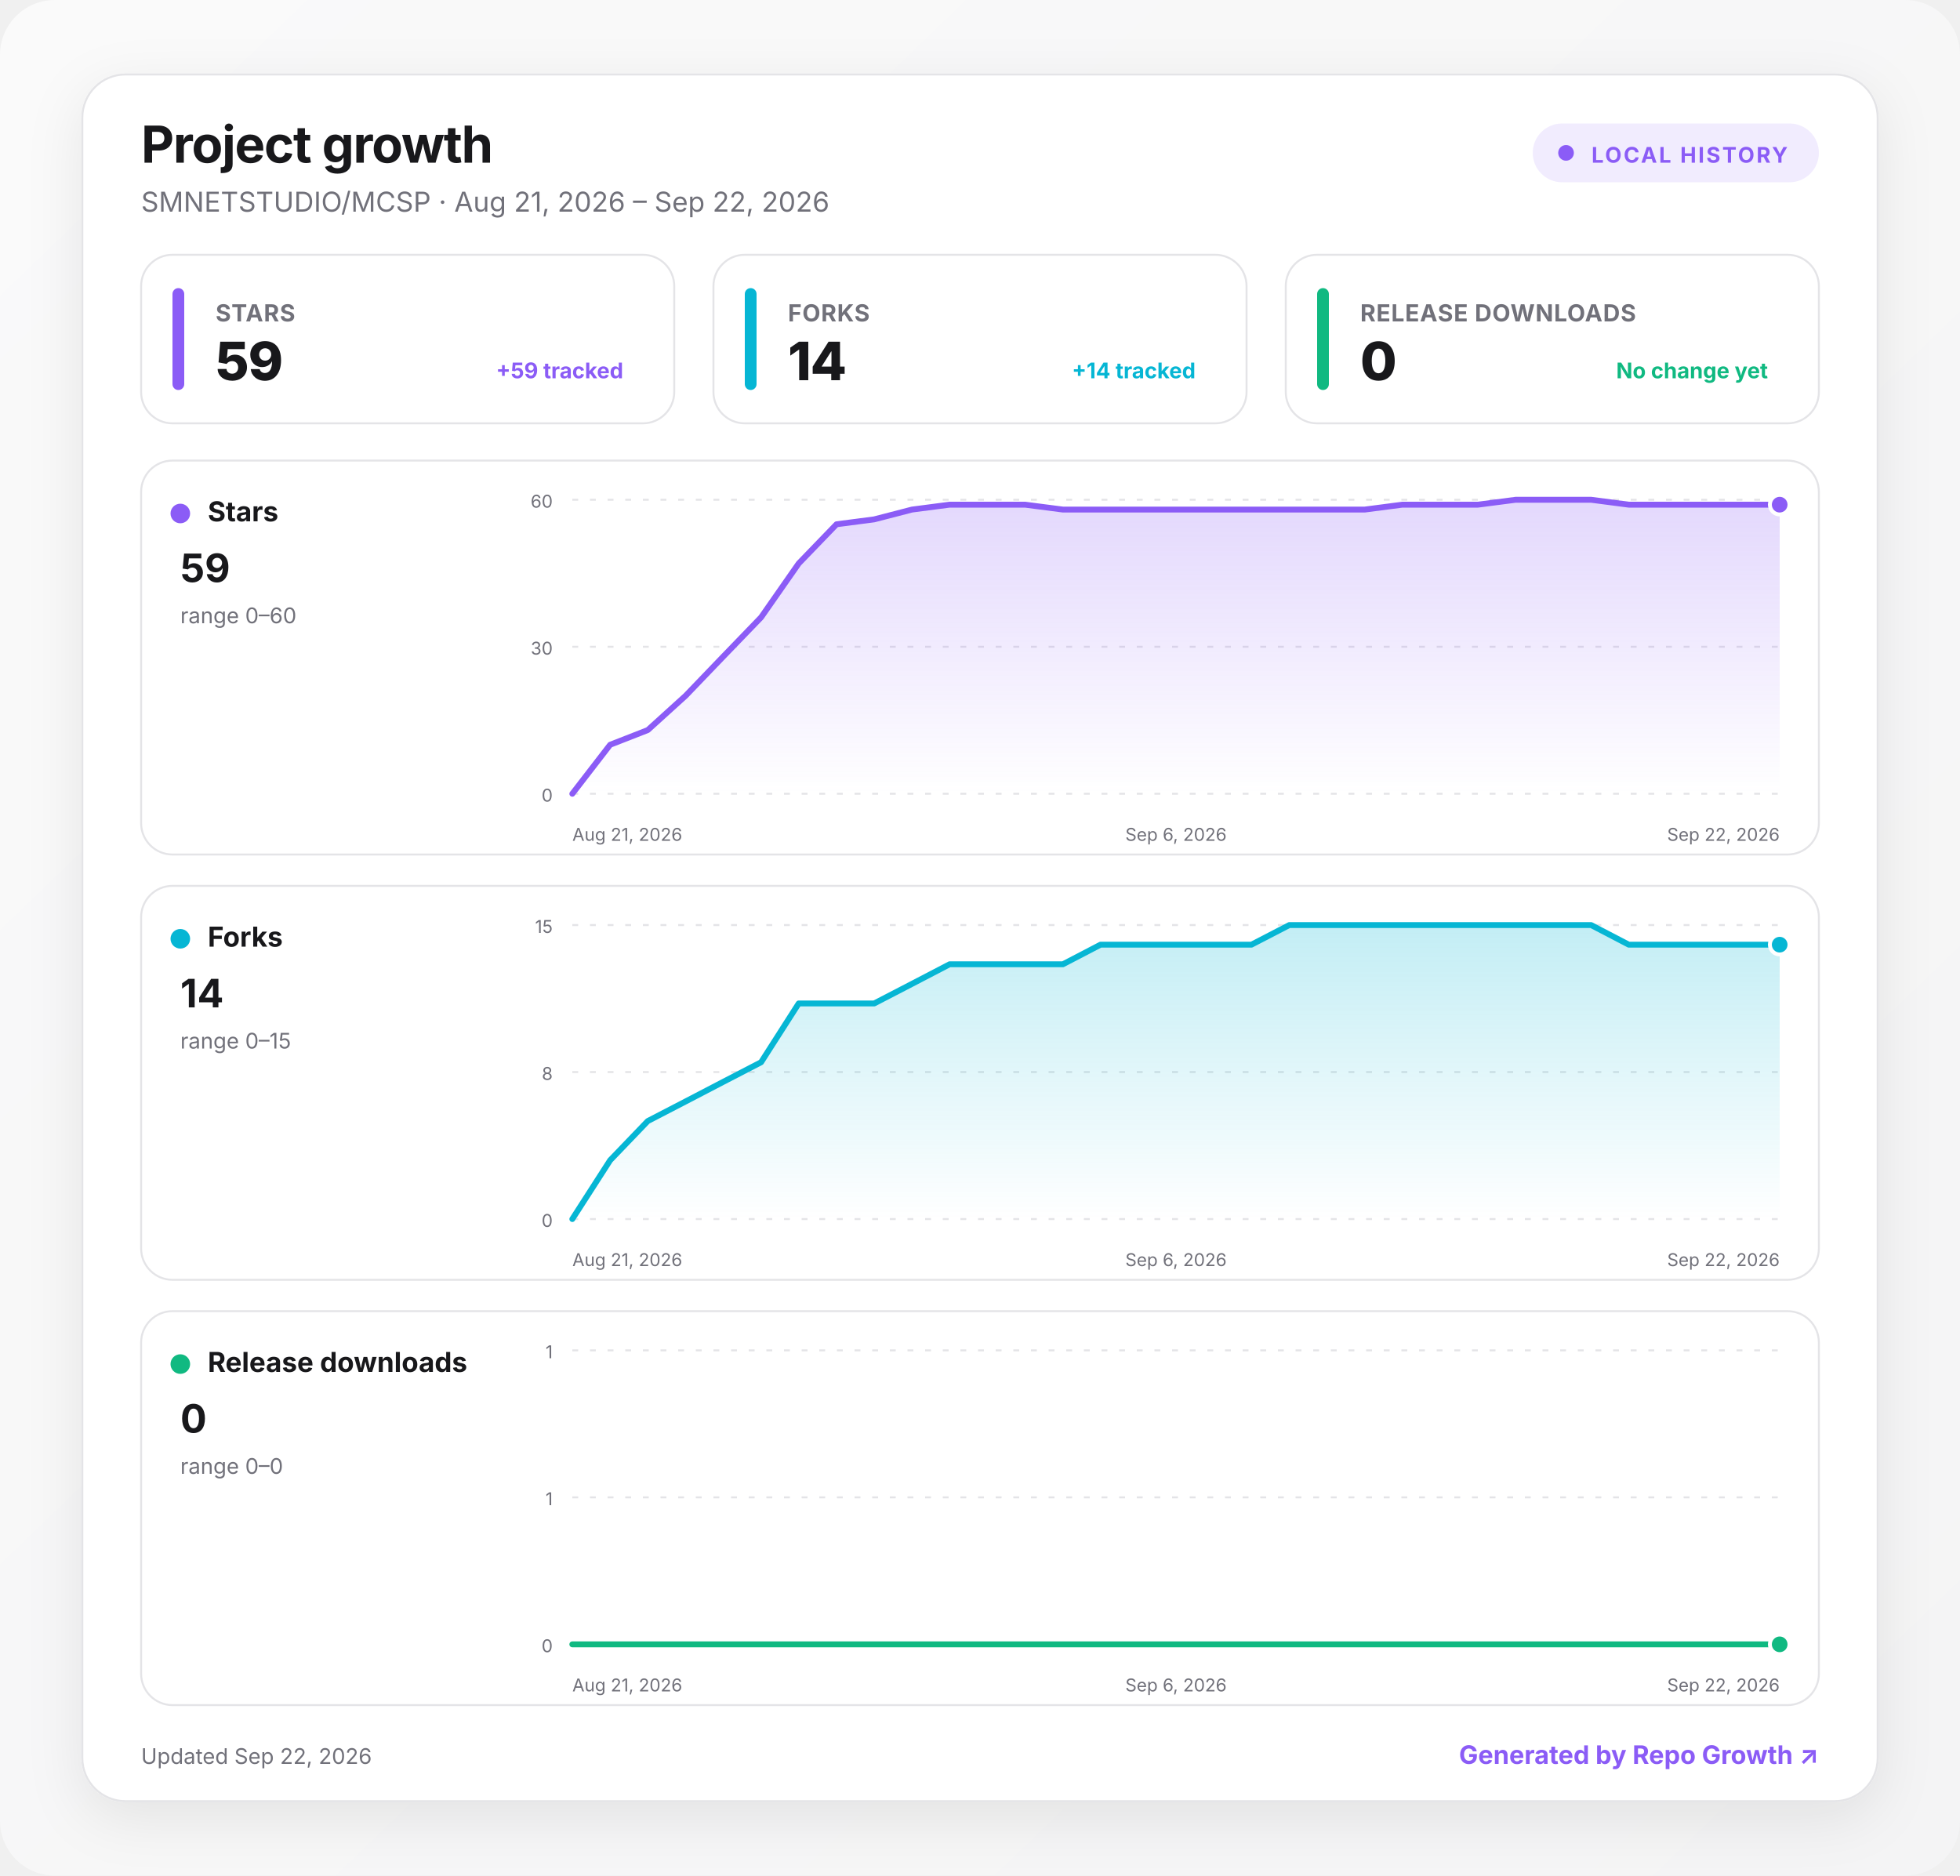
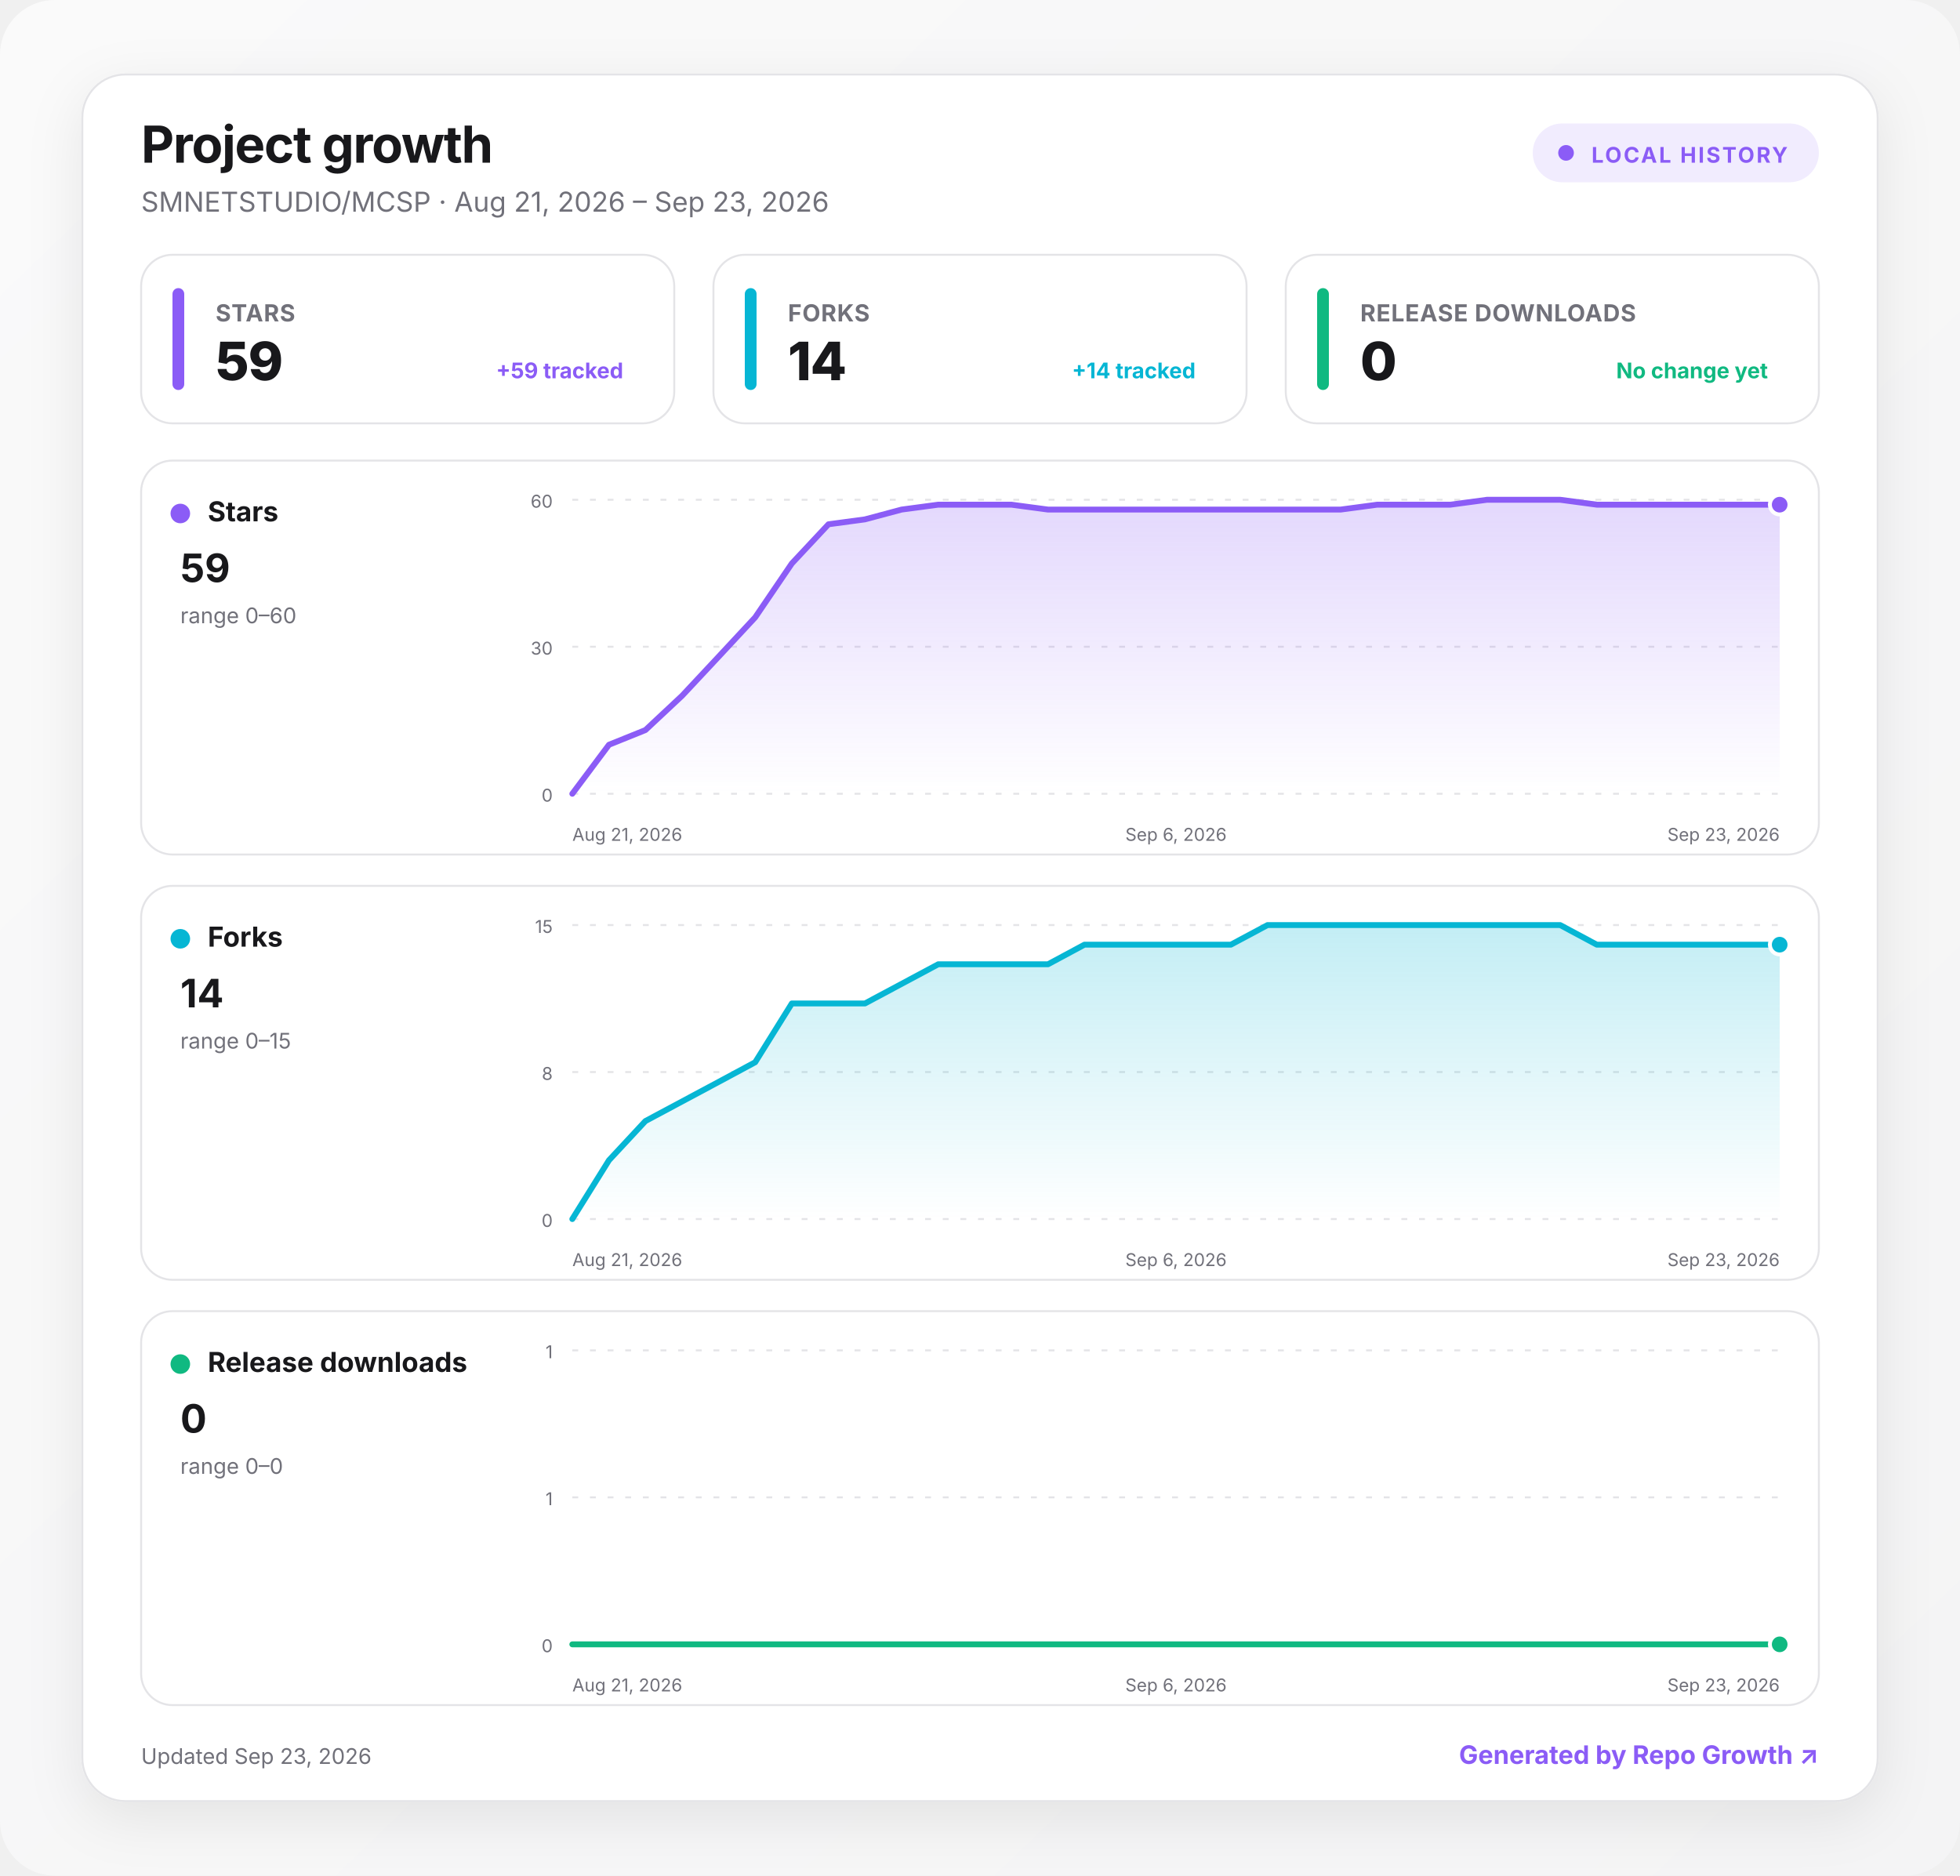
<svg xmlns="http://www.w3.org/2000/svg" width="1000" height="957" viewBox="0 0 1000 957" role="img" aria-labelledby="title desc">
  <defs>
    <linearGradient id="background" x1="0" y1="0" x2="1" y2="1">
      <stop offset="0" stop-color="#fafafa" />
      <stop offset="1" stop-color="#f4f4f5" />
    </linearGradient>
    <linearGradient id="fill-stars" x1="0" y1="0" x2="0" y2="1">
      <stop offset="0" stop-color="#8b5cf6" stop-opacity=".24" />
      <stop offset="1" stop-color="#8b5cf6" stop-opacity="0" />
    </linearGradient>
    <linearGradient id="fill-forks" x1="0" y1="0" x2="0" y2="1">
      <stop offset="0" stop-color="#06b6d4" stop-opacity=".24" />
      <stop offset="1" stop-color="#06b6d4" stop-opacity="0" />
    </linearGradient>
    <linearGradient id="fill-downloads" x1="0" y1="0" x2="0" y2="1">
      <stop offset="0" stop-color="#10b981" stop-opacity=".24" />
      <stop offset="1" stop-color="#10b981" stop-opacity="0" />
    </linearGradient>
    <filter id="shadow" x="-10%" y="-10%" width="120%" height="130%">
      <feDropShadow dx="0" dy="8" stdDeviation="14" flood-color="#18181b" flood-opacity=".08" />
    </filter>
    <style>
      :root { color-scheme: light dark; }
      .bg { fill: url(#background); }
      .surface { fill: #ffffff; stroke: #e4e4e7; }
      .panel { fill: #ffffff; stroke: #e4e4e7; }
      .primary { fill: #18181b; }
      .secondary { fill: #71717a; }
      .grid { stroke: #e4e4e7; }
      text { font-family: Inter, ui-sans-serif, system-ui, -apple-system, BlinkMacSystemFont, "Segoe UI", sans-serif; }
      @media (prefers-color-scheme: dark) {
        .bg { fill: #09090b; }
        .surface, .panel { fill: #111113; stroke: #27272a; }
        .primary { fill: #fafafa; }
        .secondary { fill: #a1a1aa; }
        .grid { stroke: #27272a; }
      }
    </style>
  </defs>
  <rect class="bg" width="1000" height="957" rx="28" />
  <g transform="translate(42 38)">
    <rect x="0" y="0" width="916" height="881" rx="22" class="surface" filter="url(#shadow)" />
    <text x="30" y="45" class="primary" font-size="26" font-weight="750" letter-spacing="-.5">Project growth</text>
-     <text x="30" y="70" class="secondary" font-size="14">SMNETSTUDIO/MCSP · Aug 21, 2026 – Sep 22, 2026</text>
+     <text x="30" y="70" class="secondary" font-size="14">SMNETSTUDIO/MCSP · Aug 21, 2026 – Sep 23, 2026</text>
    <g transform="translate(740 25)">
      <rect width="146" height="30" rx="15" fill="#8b5cf6" fill-opacity=".12" />
      <circle cx="17" cy="15" r="4" fill="#8b5cf6" />
      <text x="30" y="20" fill="#8b5cf6" font-size="11" font-weight="700" letter-spacing="1">LOCAL HISTORY</text>
    </g>
    <g transform="translate(30 92)">
      <rect width="272" height="86" rx="16" class="panel" />
      <rect x="16" y="17" width="6" height="52" rx="3" fill="#8b5cf6" />
      <text x="38" y="34" class="secondary" font-size="12" font-weight="650" letter-spacing=".3">STARS</text>
      <text x="38" y="64" class="primary" font-size="27" font-weight="760" letter-spacing="-.5">59</text>
      <text x="246" y="63" text-anchor="end" fill="#8b5cf6" font-size="11" font-weight="650">+59 tracked</text>
    </g>
    <g transform="translate(322 92)">
      <rect width="272" height="86" rx="16" class="panel" />
      <rect x="16" y="17" width="6" height="52" rx="3" fill="#06b6d4" />
      <text x="38" y="34" class="secondary" font-size="12" font-weight="650" letter-spacing=".3">FORKS</text>
      <text x="38" y="64" class="primary" font-size="27" font-weight="760" letter-spacing="-.5">14</text>
      <text x="246" y="63" text-anchor="end" fill="#06b6d4" font-size="11" font-weight="650">+14 tracked</text>
    </g>
    <g transform="translate(614 92)">
      <rect width="272" height="86" rx="16" class="panel" />
      <rect x="16" y="17" width="6" height="52" rx="3" fill="#10b981" />
      <text x="38" y="34" class="secondary" font-size="12" font-weight="650" letter-spacing=".3">RELEASE DOWNLOADS</text>
      <text x="38" y="64" class="primary" font-size="27" font-weight="760" letter-spacing="-.5">0</text>
      <text x="246" y="63" text-anchor="end" fill="#10b981" font-size="11" font-weight="650">No change yet</text>
    </g>
    <g transform="translate(30 197)">
      <rect width="856" height="201" rx="16" class="panel" />
      <circle cx="20" cy="27" r="5" fill="#8b5cf6" />
      <text x="34" y="31" class="primary" font-size="14" font-weight="700">Stars</text>
      <text x="20" y="62" class="primary" font-size="20" font-weight="750">59</text>
      <text x="20" y="83" class="secondary" font-size="11">range 0–60</text>
      <line x1="220" x2="836" y1="20" y2="20" class="grid" stroke-width="1" stroke-dasharray="3 6" />
      <text x="210" y="24" text-anchor="end" class="secondary" font-size="9">60</text>
      <line x1="220" x2="836" y1="95" y2="95" class="grid" stroke-width="1" stroke-dasharray="3 6" />
      <text x="210" y="99" text-anchor="end" class="secondary" font-size="9">30</text>
      <line x1="220" x2="836" y1="170" y2="170" class="grid" stroke-width="1" stroke-dasharray="3 6" />
      <text x="210" y="174" text-anchor="end" class="secondary" font-size="9">0</text>
-       <path d="M220 170 L239.3 145 L258.5 137.5 L277.8 120 L297 100 L316.3 80 L335.5 52.5 L354.8 32.5 L374 30 L393.3 25 L412.5 22.5 L431.8 22.5 L451 22.5 L470.3 25 L489.5 25 L508.8 25 L528 25 L547.3 25 L566.5 25 L585.8 25 L605 25 L624.3 25 L643.5 22.5 L662.8 22.5 L682 22.5 L701.3 20 L720.5 20 L739.8 20 L759 22.5 L778.3 22.5 L797.5 22.5 L816.8 22.5 L836 22.5 L836 170 L220 170 Z" fill="url(#fill-stars)" />
-       <path d="M220 170 L239.3 145 L258.5 137.5 L277.8 120 L297 100 L316.3 80 L335.5 52.5 L354.8 32.5 L374 30 L393.3 25 L412.5 22.5 L431.8 22.5 L451 22.5 L470.3 25 L489.5 25 L508.8 25 L528 25 L547.3 25 L566.5 25 L585.8 25 L605 25 L624.3 25 L643.5 22.5 L662.8 22.5 L682 22.5 L701.3 20 L720.5 20 L739.8 20 L759 22.5 L778.3 22.5 L797.5 22.5 L816.8 22.5 L836 22.5" fill="none" stroke="#8b5cf6" stroke-width="3" stroke-linecap="round" stroke-linejoin="round" />
+       <path d="M220 170 L238.7 145 L257.3 137.5 L276 120 L294.7 100 L313.3 80 L332 52.5 L350.7 32.5 L369.3 30 L388 25 L406.7 22.5 L425.3 22.5 L444 22.5 L462.7 25 L481.3 25 L500 25 L518.7 25 L537.3 25 L556 25 L574.7 25 L593.3 25 L612 25 L630.7 22.5 L649.3 22.5 L668 22.5 L686.7 20 L705.3 20 L724 20 L742.7 22.5 L761.3 22.5 L780 22.5 L798.7 22.5 L817.3 22.5 L836 22.5 L836 170 L220 170 Z" fill="url(#fill-stars)" />
+       <path d="M220 170 L238.7 145 L257.3 137.5 L276 120 L294.7 100 L313.3 80 L332 52.5 L350.7 32.5 L369.3 30 L388 25 L406.7 22.5 L425.3 22.5 L444 22.5 L462.7 25 L481.3 25 L500 25 L518.7 25 L537.3 25 L556 25 L574.7 25 L593.3 25 L612 25 L630.7 22.5 L649.3 22.5 L668 22.5 L686.7 20 L705.3 20 L724 20 L742.7 22.5 L761.3 22.5 L780 22.5 L798.7 22.5 L817.3 22.5 L836 22.5" fill="none" stroke="#8b5cf6" stroke-width="3" stroke-linecap="round" stroke-linejoin="round" />
      <circle cx="836" cy="22.5" r="5" fill="#8b5cf6" stroke="#fff" stroke-width="2" />
      <text x="220" y="194" text-anchor="start" class="secondary" font-size="9">Aug 21, 2026</text>
      <text x="528" y="194" text-anchor="middle" class="secondary" font-size="9">Sep 6, 2026</text>
-       <text x="836" y="194" text-anchor="end" class="secondary" font-size="9">Sep 22, 2026</text>
+       <text x="836" y="194" text-anchor="end" class="secondary" font-size="9">Sep 23, 2026</text>
    </g>
    <g transform="translate(30 414)">
      <rect width="856" height="201" rx="16" class="panel" />
      <circle cx="20" cy="27" r="5" fill="#06b6d4" />
      <text x="34" y="31" class="primary" font-size="14" font-weight="700">Forks</text>
      <text x="20" y="62" class="primary" font-size="20" font-weight="750">14</text>
      <text x="20" y="83" class="secondary" font-size="11">range 0–15</text>
      <line x1="220" x2="836" y1="20" y2="20" class="grid" stroke-width="1" stroke-dasharray="3 6" />
      <text x="210" y="24" text-anchor="end" class="secondary" font-size="9">15</text>
      <line x1="220" x2="836" y1="95" y2="95" class="grid" stroke-width="1" stroke-dasharray="3 6" />
      <text x="210" y="99" text-anchor="end" class="secondary" font-size="9">8</text>
      <line x1="220" x2="836" y1="170" y2="170" class="grid" stroke-width="1" stroke-dasharray="3 6" />
      <text x="210" y="174" text-anchor="end" class="secondary" font-size="9">0</text>
-       <path d="M220 170 L239.3 140 L258.5 120 L277.8 110 L297 100 L316.3 90 L335.5 60 L354.8 60 L374 60 L393.3 50 L412.5 40 L431.8 40 L451 40 L470.3 40 L489.5 30 L508.8 30 L528 30 L547.3 30 L566.5 30 L585.8 20 L605 20 L624.3 20 L643.5 20 L662.8 20 L682 20 L701.3 20 L720.5 20 L739.8 20 L759 30 L778.3 30 L797.5 30 L816.8 30 L836 30 L836 170 L220 170 Z" fill="url(#fill-forks)" />
-       <path d="M220 170 L239.3 140 L258.5 120 L277.8 110 L297 100 L316.3 90 L335.5 60 L354.8 60 L374 60 L393.3 50 L412.5 40 L431.8 40 L451 40 L470.3 40 L489.5 30 L508.8 30 L528 30 L547.3 30 L566.5 30 L585.8 20 L605 20 L624.3 20 L643.5 20 L662.8 20 L682 20 L701.3 20 L720.5 20 L739.8 20 L759 30 L778.3 30 L797.5 30 L816.8 30 L836 30" fill="none" stroke="#06b6d4" stroke-width="3" stroke-linecap="round" stroke-linejoin="round" />
+       <path d="M220 170 L238.7 140 L257.3 120 L276 110 L294.7 100 L313.3 90 L332 60 L350.7 60 L369.3 60 L388 50 L406.7 40 L425.3 40 L444 40 L462.7 40 L481.3 30 L500 30 L518.7 30 L537.3 30 L556 30 L574.7 20 L593.3 20 L612 20 L630.7 20 L649.3 20 L668 20 L686.7 20 L705.3 20 L724 20 L742.7 30 L761.3 30 L780 30 L798.7 30 L817.3 30 L836 30 L836 170 L220 170 Z" fill="url(#fill-forks)" />
+       <path d="M220 170 L238.7 140 L257.3 120 L276 110 L294.7 100 L313.3 90 L332 60 L350.7 60 L369.3 60 L388 50 L406.7 40 L425.3 40 L444 40 L462.7 40 L481.3 30 L500 30 L518.7 30 L537.3 30 L556 30 L574.7 20 L593.3 20 L612 20 L630.7 20 L649.3 20 L668 20 L686.7 20 L705.3 20 L724 20 L742.7 30 L761.3 30 L780 30 L798.7 30 L817.3 30 L836 30" fill="none" stroke="#06b6d4" stroke-width="3" stroke-linecap="round" stroke-linejoin="round" />
      <circle cx="836" cy="30" r="5" fill="#06b6d4" stroke="#fff" stroke-width="2" />
      <text x="220" y="194" text-anchor="start" class="secondary" font-size="9">Aug 21, 2026</text>
      <text x="528" y="194" text-anchor="middle" class="secondary" font-size="9">Sep 6, 2026</text>
-       <text x="836" y="194" text-anchor="end" class="secondary" font-size="9">Sep 22, 2026</text>
+       <text x="836" y="194" text-anchor="end" class="secondary" font-size="9">Sep 23, 2026</text>
    </g>
    <g transform="translate(30 631)">
      <rect width="856" height="201" rx="16" class="panel" />
      <circle cx="20" cy="27" r="5" fill="#10b981" />
      <text x="34" y="31" class="primary" font-size="14" font-weight="700">Release downloads</text>
      <text x="20" y="62" class="primary" font-size="20" font-weight="750">0</text>
      <text x="20" y="83" class="secondary" font-size="11">range 0–0</text>
      <line x1="220" x2="836" y1="20" y2="20" class="grid" stroke-width="1" stroke-dasharray="3 6" />
      <text x="210" y="24" text-anchor="end" class="secondary" font-size="9">1</text>
      <line x1="220" x2="836" y1="95" y2="95" class="grid" stroke-width="1" stroke-dasharray="3 6" />
      <text x="210" y="99" text-anchor="end" class="secondary" font-size="9">1</text>
      <line x1="220" x2="836" y1="170" y2="170" class="grid" stroke-width="1" stroke-dasharray="3 6" />
      <text x="210" y="174" text-anchor="end" class="secondary" font-size="9">0</text>
-       <path d="M220 170 L239.3 170 L258.5 170 L277.8 170 L297 170 L316.3 170 L335.5 170 L354.8 170 L374 170 L393.3 170 L412.5 170 L431.8 170 L451 170 L470.3 170 L489.5 170 L508.8 170 L528 170 L547.3 170 L566.5 170 L585.8 170 L605 170 L624.3 170 L643.5 170 L662.8 170 L682 170 L701.3 170 L720.5 170 L739.8 170 L759 170 L778.3 170 L797.5 170 L816.8 170 L836 170 L836 170 L220 170 Z" fill="url(#fill-downloads)" />
-       <path d="M220 170 L239.3 170 L258.5 170 L277.8 170 L297 170 L316.3 170 L335.5 170 L354.8 170 L374 170 L393.3 170 L412.5 170 L431.8 170 L451 170 L470.3 170 L489.5 170 L508.8 170 L528 170 L547.3 170 L566.5 170 L585.8 170 L605 170 L624.3 170 L643.5 170 L662.8 170 L682 170 L701.3 170 L720.5 170 L739.8 170 L759 170 L778.3 170 L797.5 170 L816.8 170 L836 170" fill="none" stroke="#10b981" stroke-width="3" stroke-linecap="round" stroke-linejoin="round" />
+       <path d="M220 170 L238.7 170 L257.3 170 L276 170 L294.7 170 L313.3 170 L332 170 L350.7 170 L369.3 170 L388 170 L406.7 170 L425.3 170 L444 170 L462.7 170 L481.3 170 L500 170 L518.7 170 L537.3 170 L556 170 L574.7 170 L593.3 170 L612 170 L630.7 170 L649.3 170 L668 170 L686.7 170 L705.3 170 L724 170 L742.7 170 L761.3 170 L780 170 L798.7 170 L817.3 170 L836 170 L836 170 L220 170 Z" fill="url(#fill-downloads)" />
+       <path d="M220 170 L238.7 170 L257.3 170 L276 170 L294.7 170 L313.3 170 L332 170 L350.7 170 L369.3 170 L388 170 L406.7 170 L425.3 170 L444 170 L462.7 170 L481.3 170 L500 170 L518.7 170 L537.3 170 L556 170 L574.7 170 L593.3 170 L612 170 L630.7 170 L649.3 170 L668 170 L686.7 170 L705.3 170 L724 170 L742.7 170 L761.3 170 L780 170 L798.7 170 L817.3 170 L836 170" fill="none" stroke="#10b981" stroke-width="3" stroke-linecap="round" stroke-linejoin="round" />
      <circle cx="836" cy="170" r="5" fill="#10b981" stroke="#fff" stroke-width="2" />
      <text x="220" y="194" text-anchor="start" class="secondary" font-size="9">Aug 21, 2026</text>
      <text x="528" y="194" text-anchor="middle" class="secondary" font-size="9">Sep 6, 2026</text>
-       <text x="836" y="194" text-anchor="end" class="secondary" font-size="9">Sep 22, 2026</text>
+       <text x="836" y="194" text-anchor="end" class="secondary" font-size="9">Sep 23, 2026</text>
    </g>
-     <text x="30" y="862" class="secondary" font-size="11">Updated Sep 22, 2026</text>
+     <text x="30" y="862" class="secondary" font-size="11">Updated Sep 23, 2026</text>
    <a href="https://github.com/MacRimi/repo-growth" target="_blank" aria-label="Open the Repo Growth project">
      <text x="886" y="862" fill="#8b5cf6" text-anchor="end" font-size="13" font-weight="700">Generated by Repo Growth ↗</text>
    </a>
  </g>
</svg>
